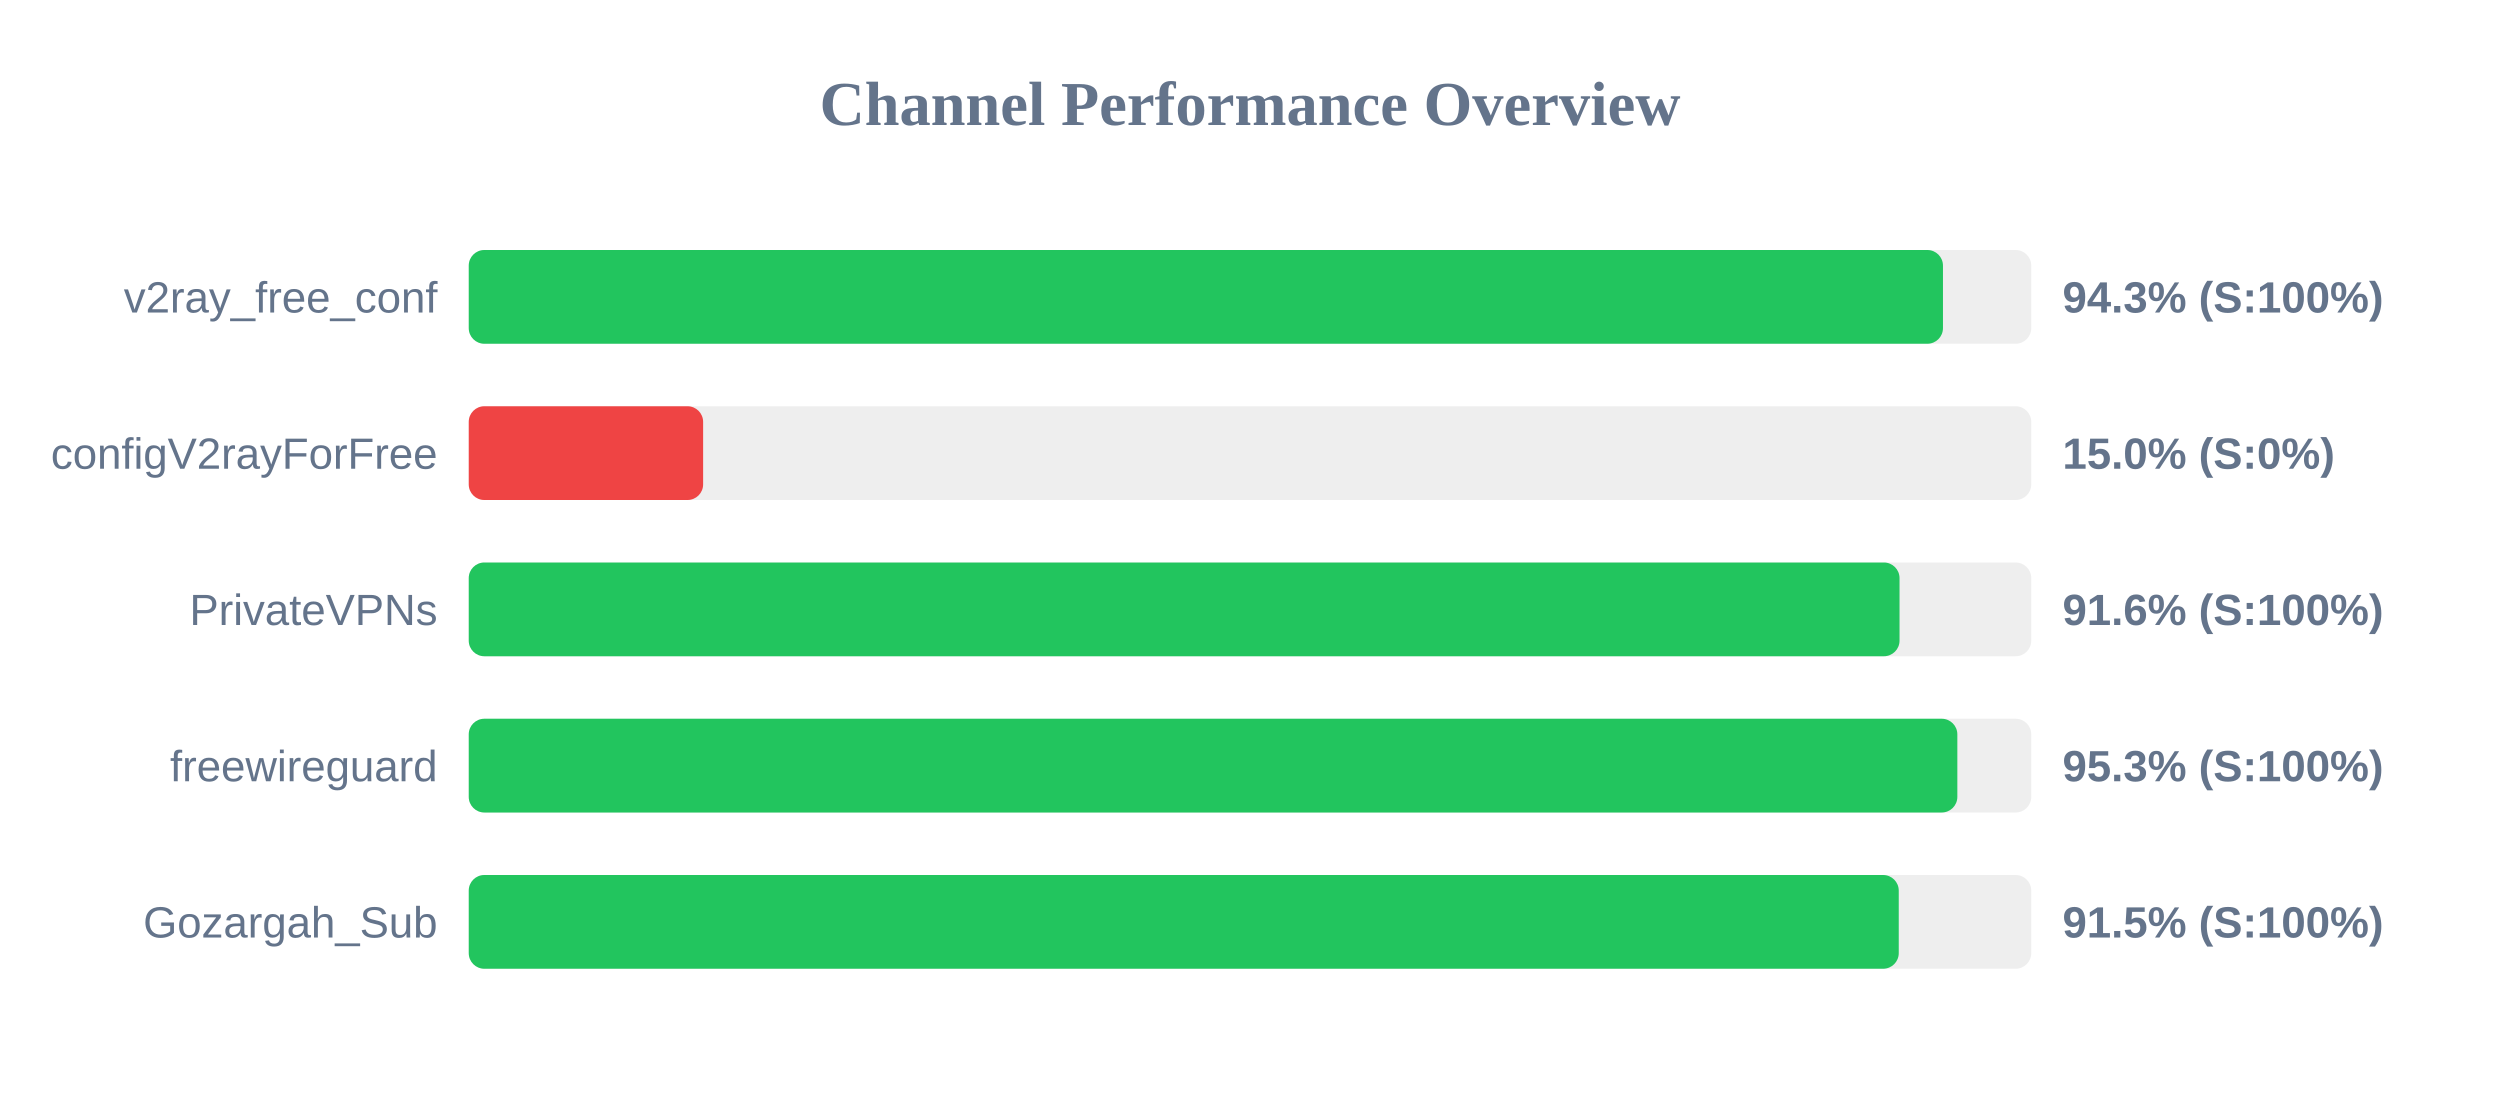
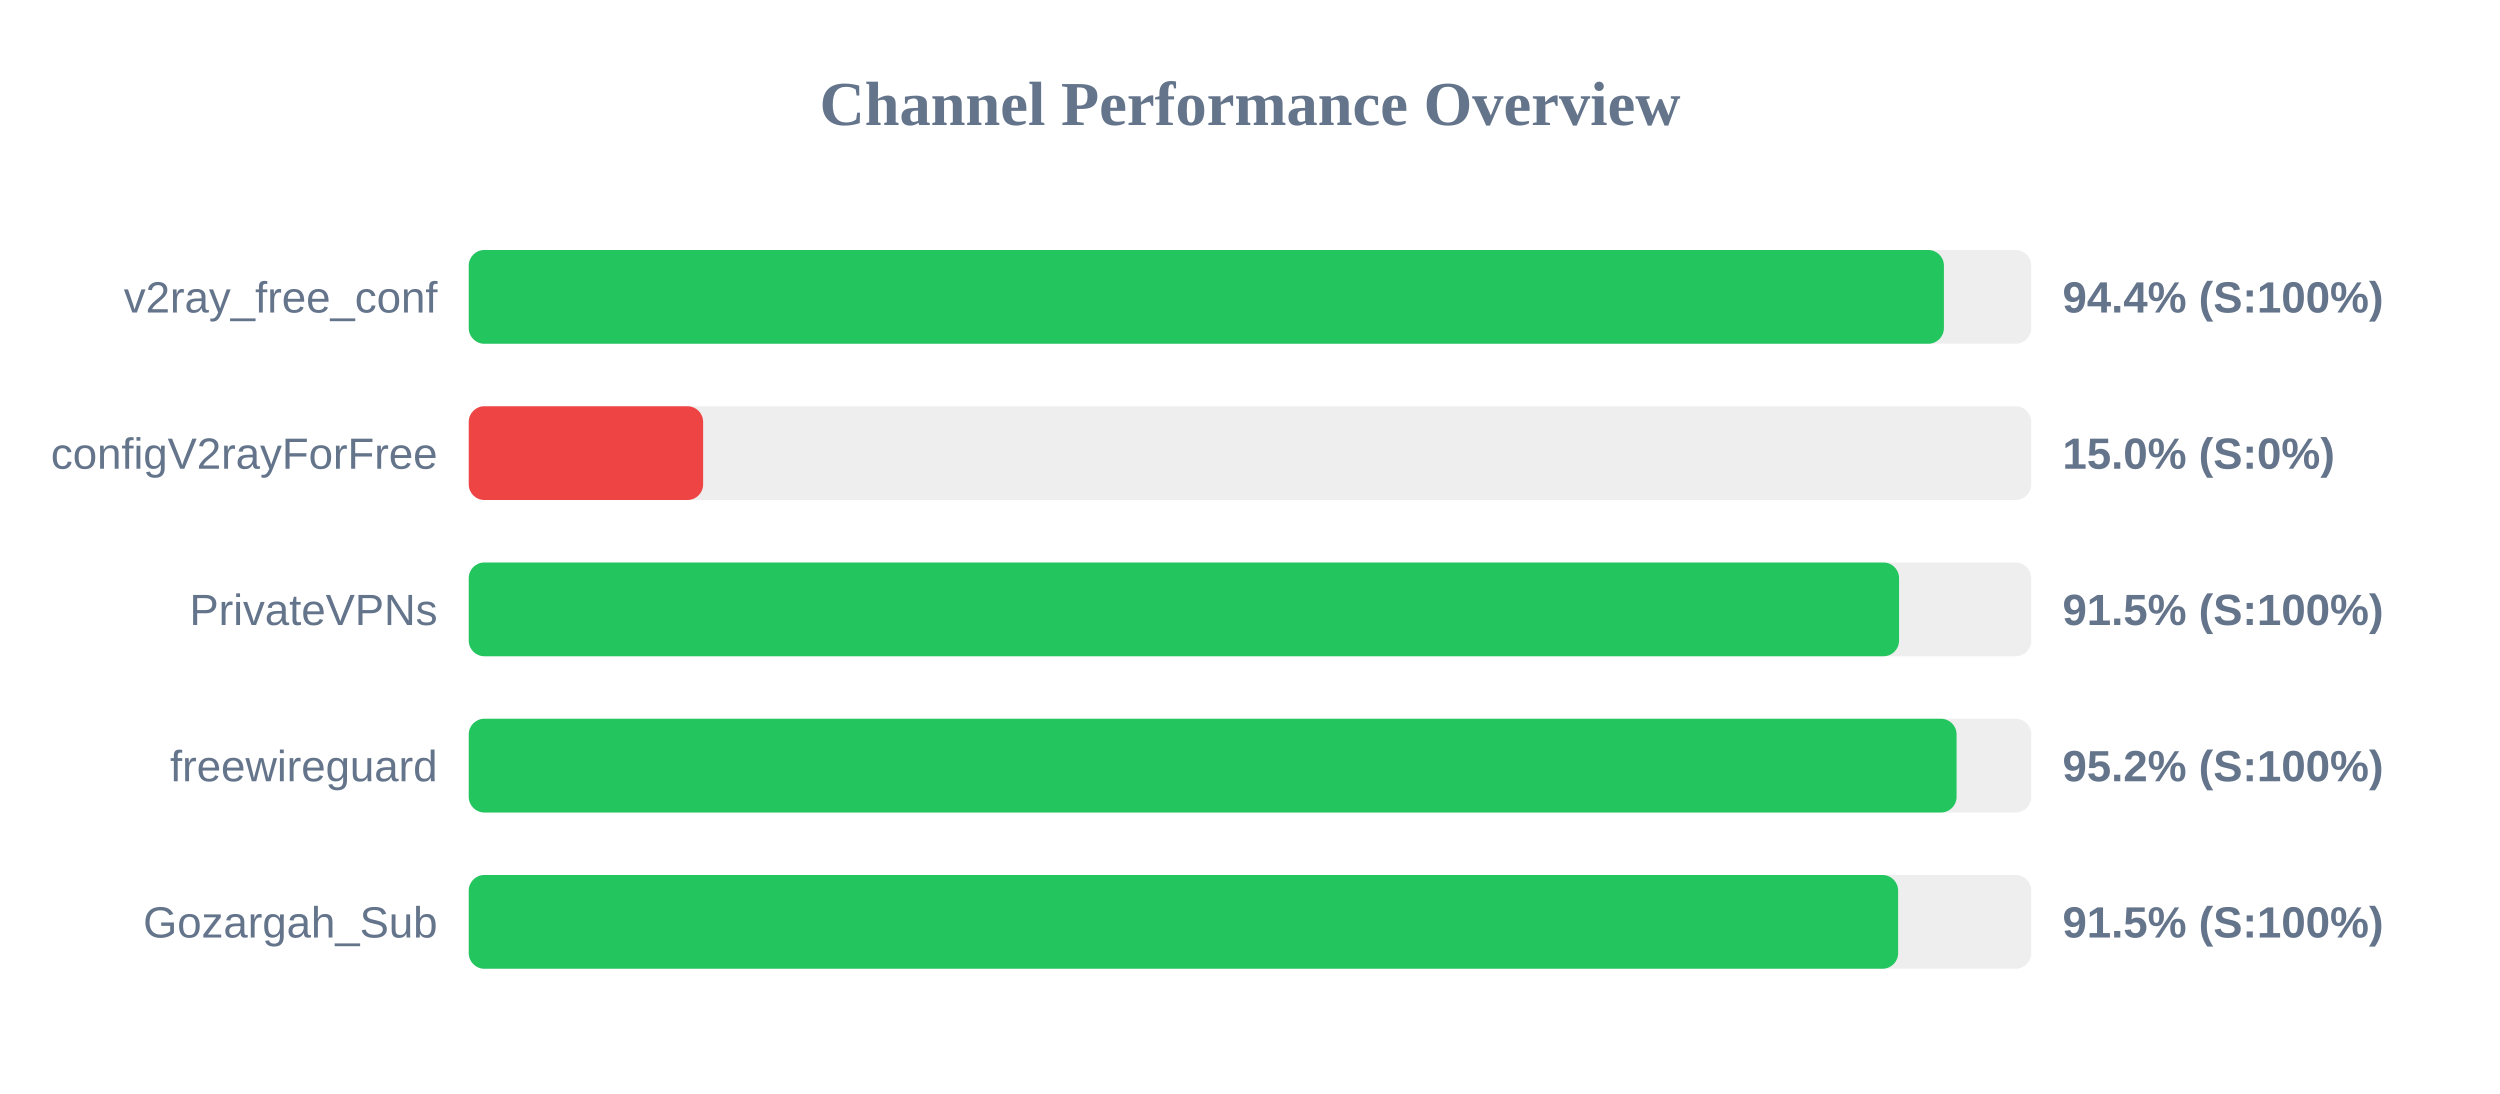
<svg xmlns="http://www.w3.org/2000/svg" width="800" height="350" version="1.1">
  <style>
        .row { font: 14px Arial; fill: #64748b; }
        .score { font: bold 14px Arial; fill: #64748b; }
    </style>
  <text x="400" y="40" text-anchor="middle" font-size="20px" font-weight="bold" fill="#64748b">Channel Performance Overview</text>
  <rect x="150" y="80" width="500" height="30" fill="#eee" rx="5" />
-   <rect x="150" y="80" width="471.75" height="30" fill="#22c55e" rx="5" />
+   <rect x="150" y="80" width="472.05" height="30" fill="#22c55e" rx="5" />
  <text x="140" y="100" text-anchor="end" class="row">v2ray_free_conf</text>
-   <text x="660" y="100" text-anchor="start" class="score">94.3% (S:100%)</text>
+   <text x="660" y="100" text-anchor="start" class="score">94.4% (S:100%)</text>
  <rect x="150" y="130" width="500" height="30" fill="#eee" rx="5" />
  <rect x="150" y="130" width="75.0" height="30" fill="#ef4444" rx="5" />
  <text x="140" y="150" text-anchor="end" class="row">configV2rayForFree</text>
  <text x="660" y="150" text-anchor="start" class="score">15.0% (S:0%)</text>
  <rect x="150" y="180" width="500" height="30" fill="#eee" rx="5" />
-   <rect x="150" y="180" width="457.85" height="30" fill="#22c55e" rx="5" />
+   <rect x="150" y="180" width="457.7" height="30" fill="#22c55e" rx="5" />
  <text x="140" y="200" text-anchor="end" class="row">PrivateVPNs</text>
-   <text x="660" y="200" text-anchor="start" class="score">91.6% (S:100%)</text>
+   <text x="660" y="200" text-anchor="start" class="score">91.5% (S:100%)</text>
  <rect x="150" y="230" width="500" height="30" fill="#eee" rx="5" />
-   <rect x="150" y="230" width="476.35" height="30" fill="#22c55e" rx="5" />
+   <rect x="150" y="230" width="476.1" height="30" fill="#22c55e" rx="5" />
  <text x="140" y="250" text-anchor="end" class="row">freewireguard</text>
-   <text x="660" y="250" text-anchor="start" class="score">95.3% (S:100%)</text>
+   <text x="660" y="250" text-anchor="start" class="score">95.2% (S:100%)</text>
  <rect x="150" y="280" width="500" height="30" fill="#eee" rx="5" />
-   <rect x="150" y="280" width="457.6" height="30" fill="#22c55e" rx="5" />
+   <rect x="150" y="280" width="457.4" height="30" fill="#22c55e" rx="5" />
  <text x="140" y="300" text-anchor="end" class="row">Gozargah_Sub</text>
  <text x="660" y="300" text-anchor="start" class="score">91.5% (S:100%)</text>
</svg>
